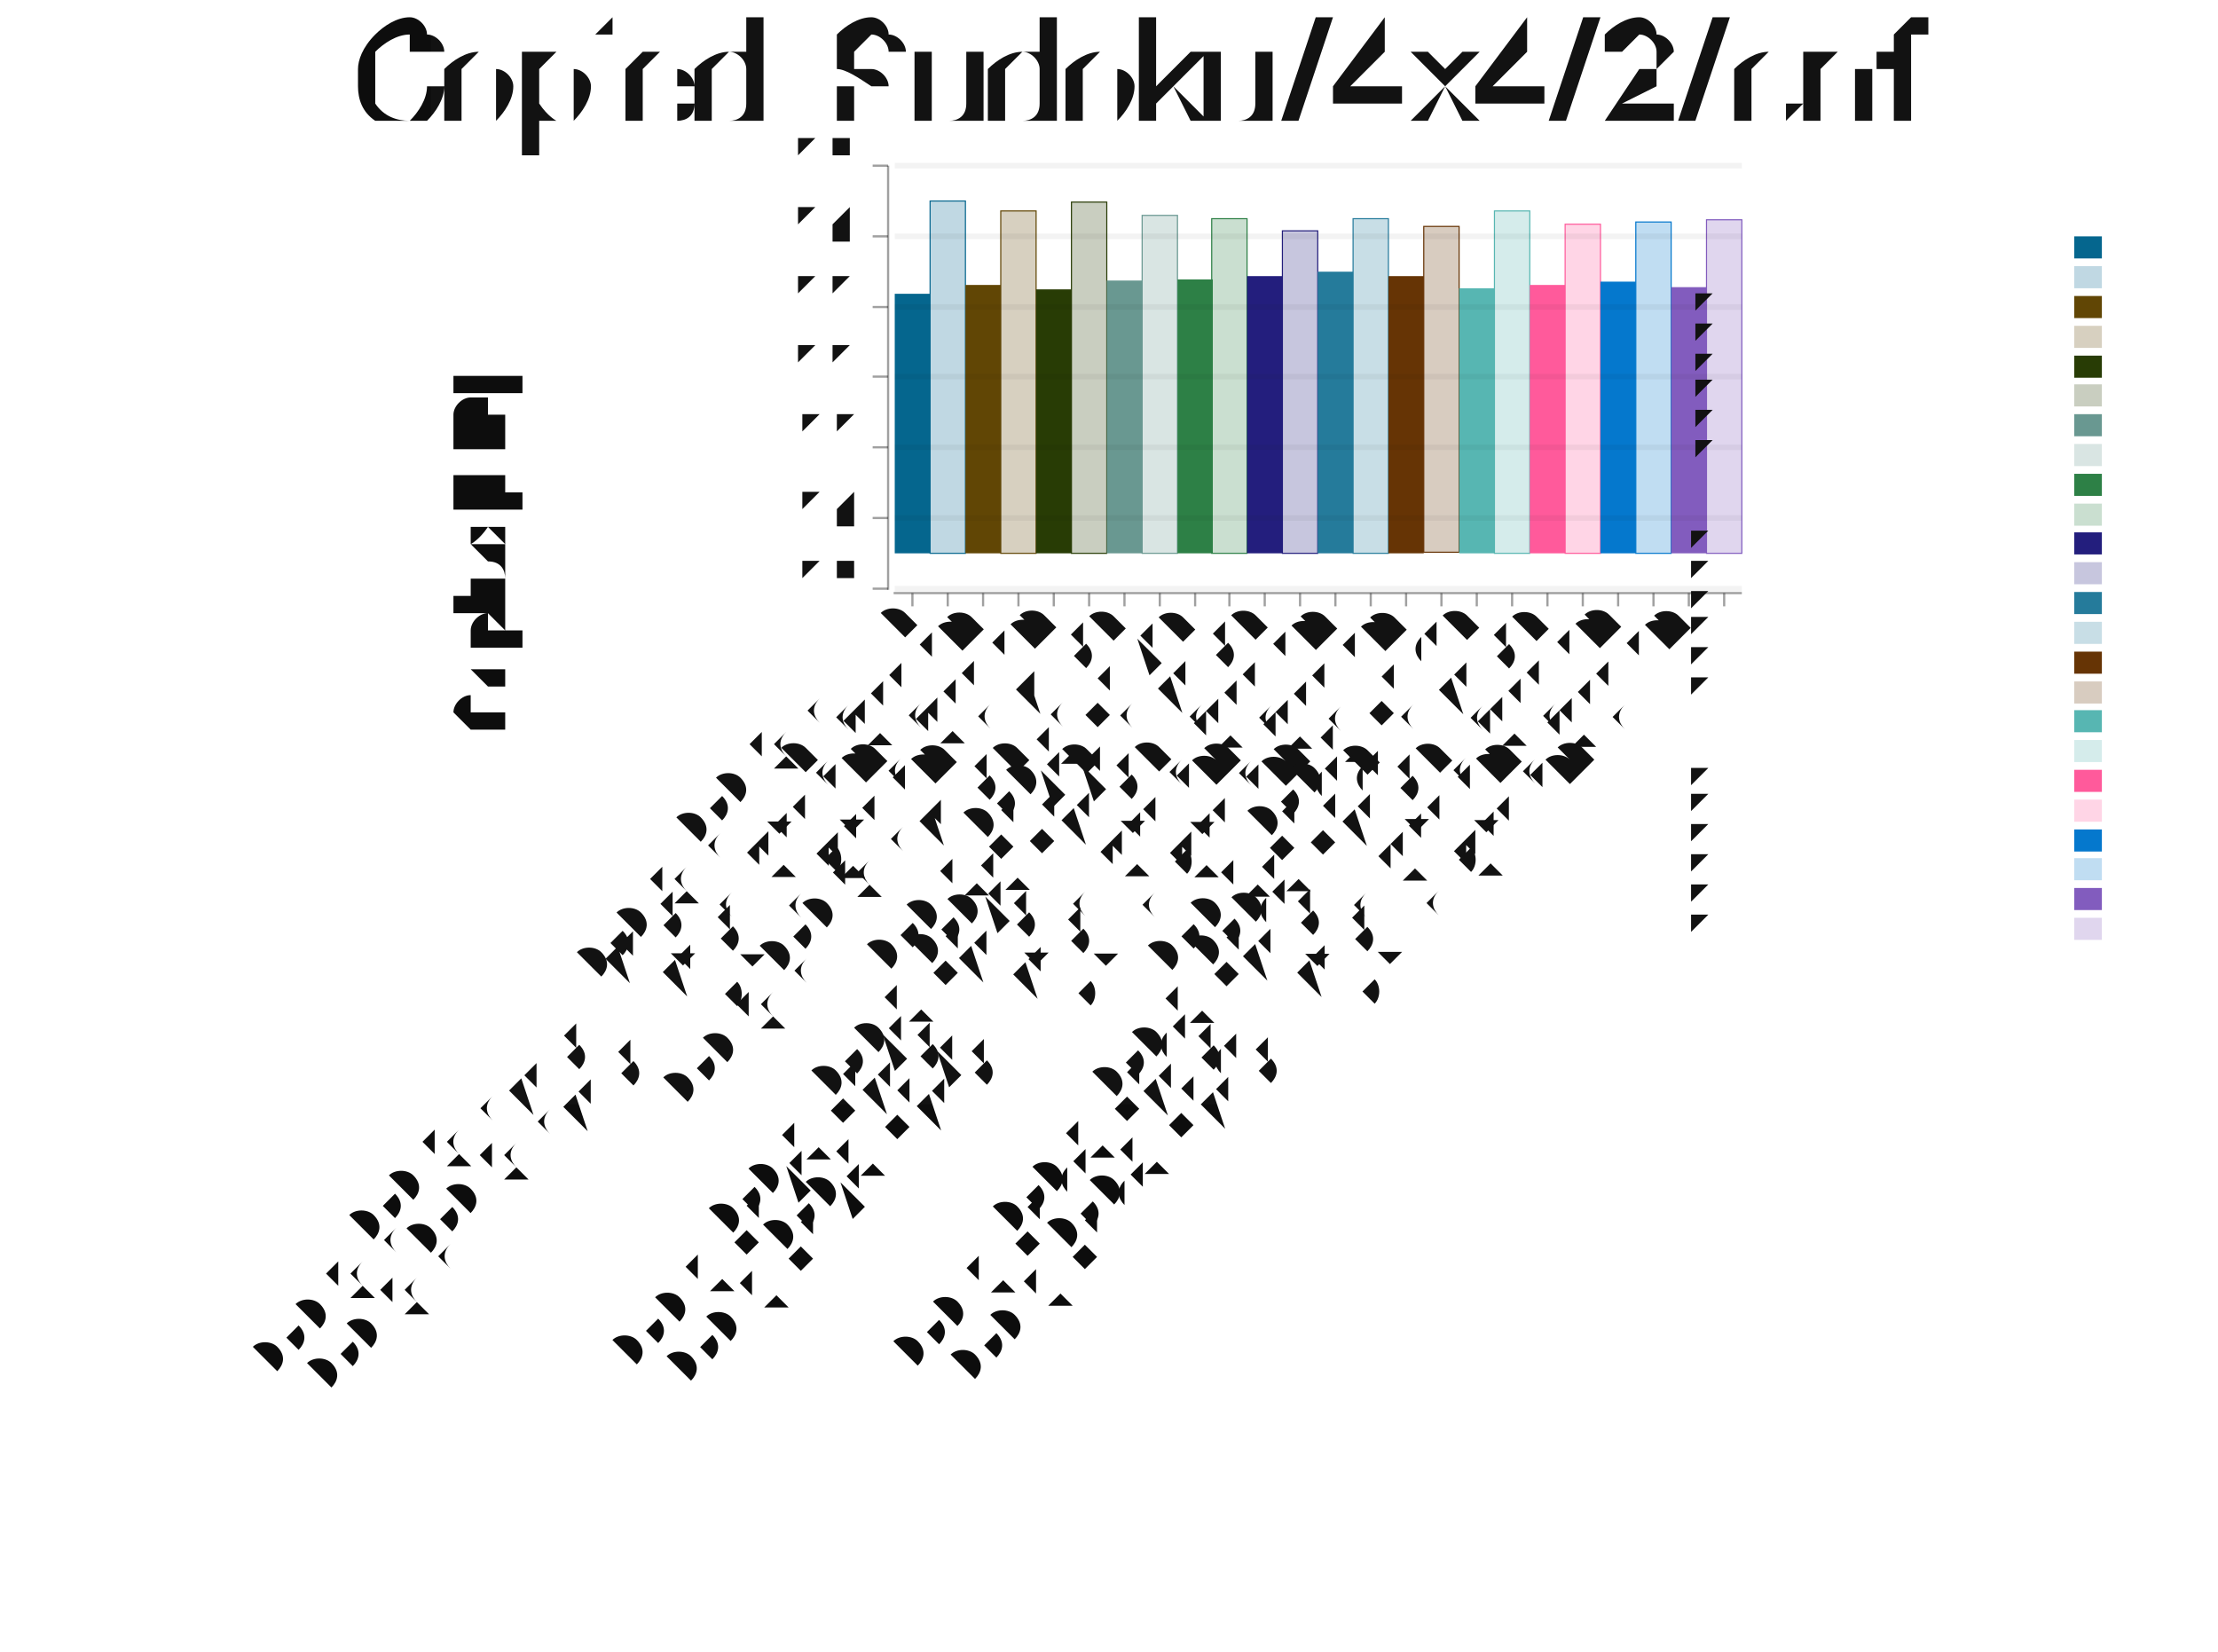
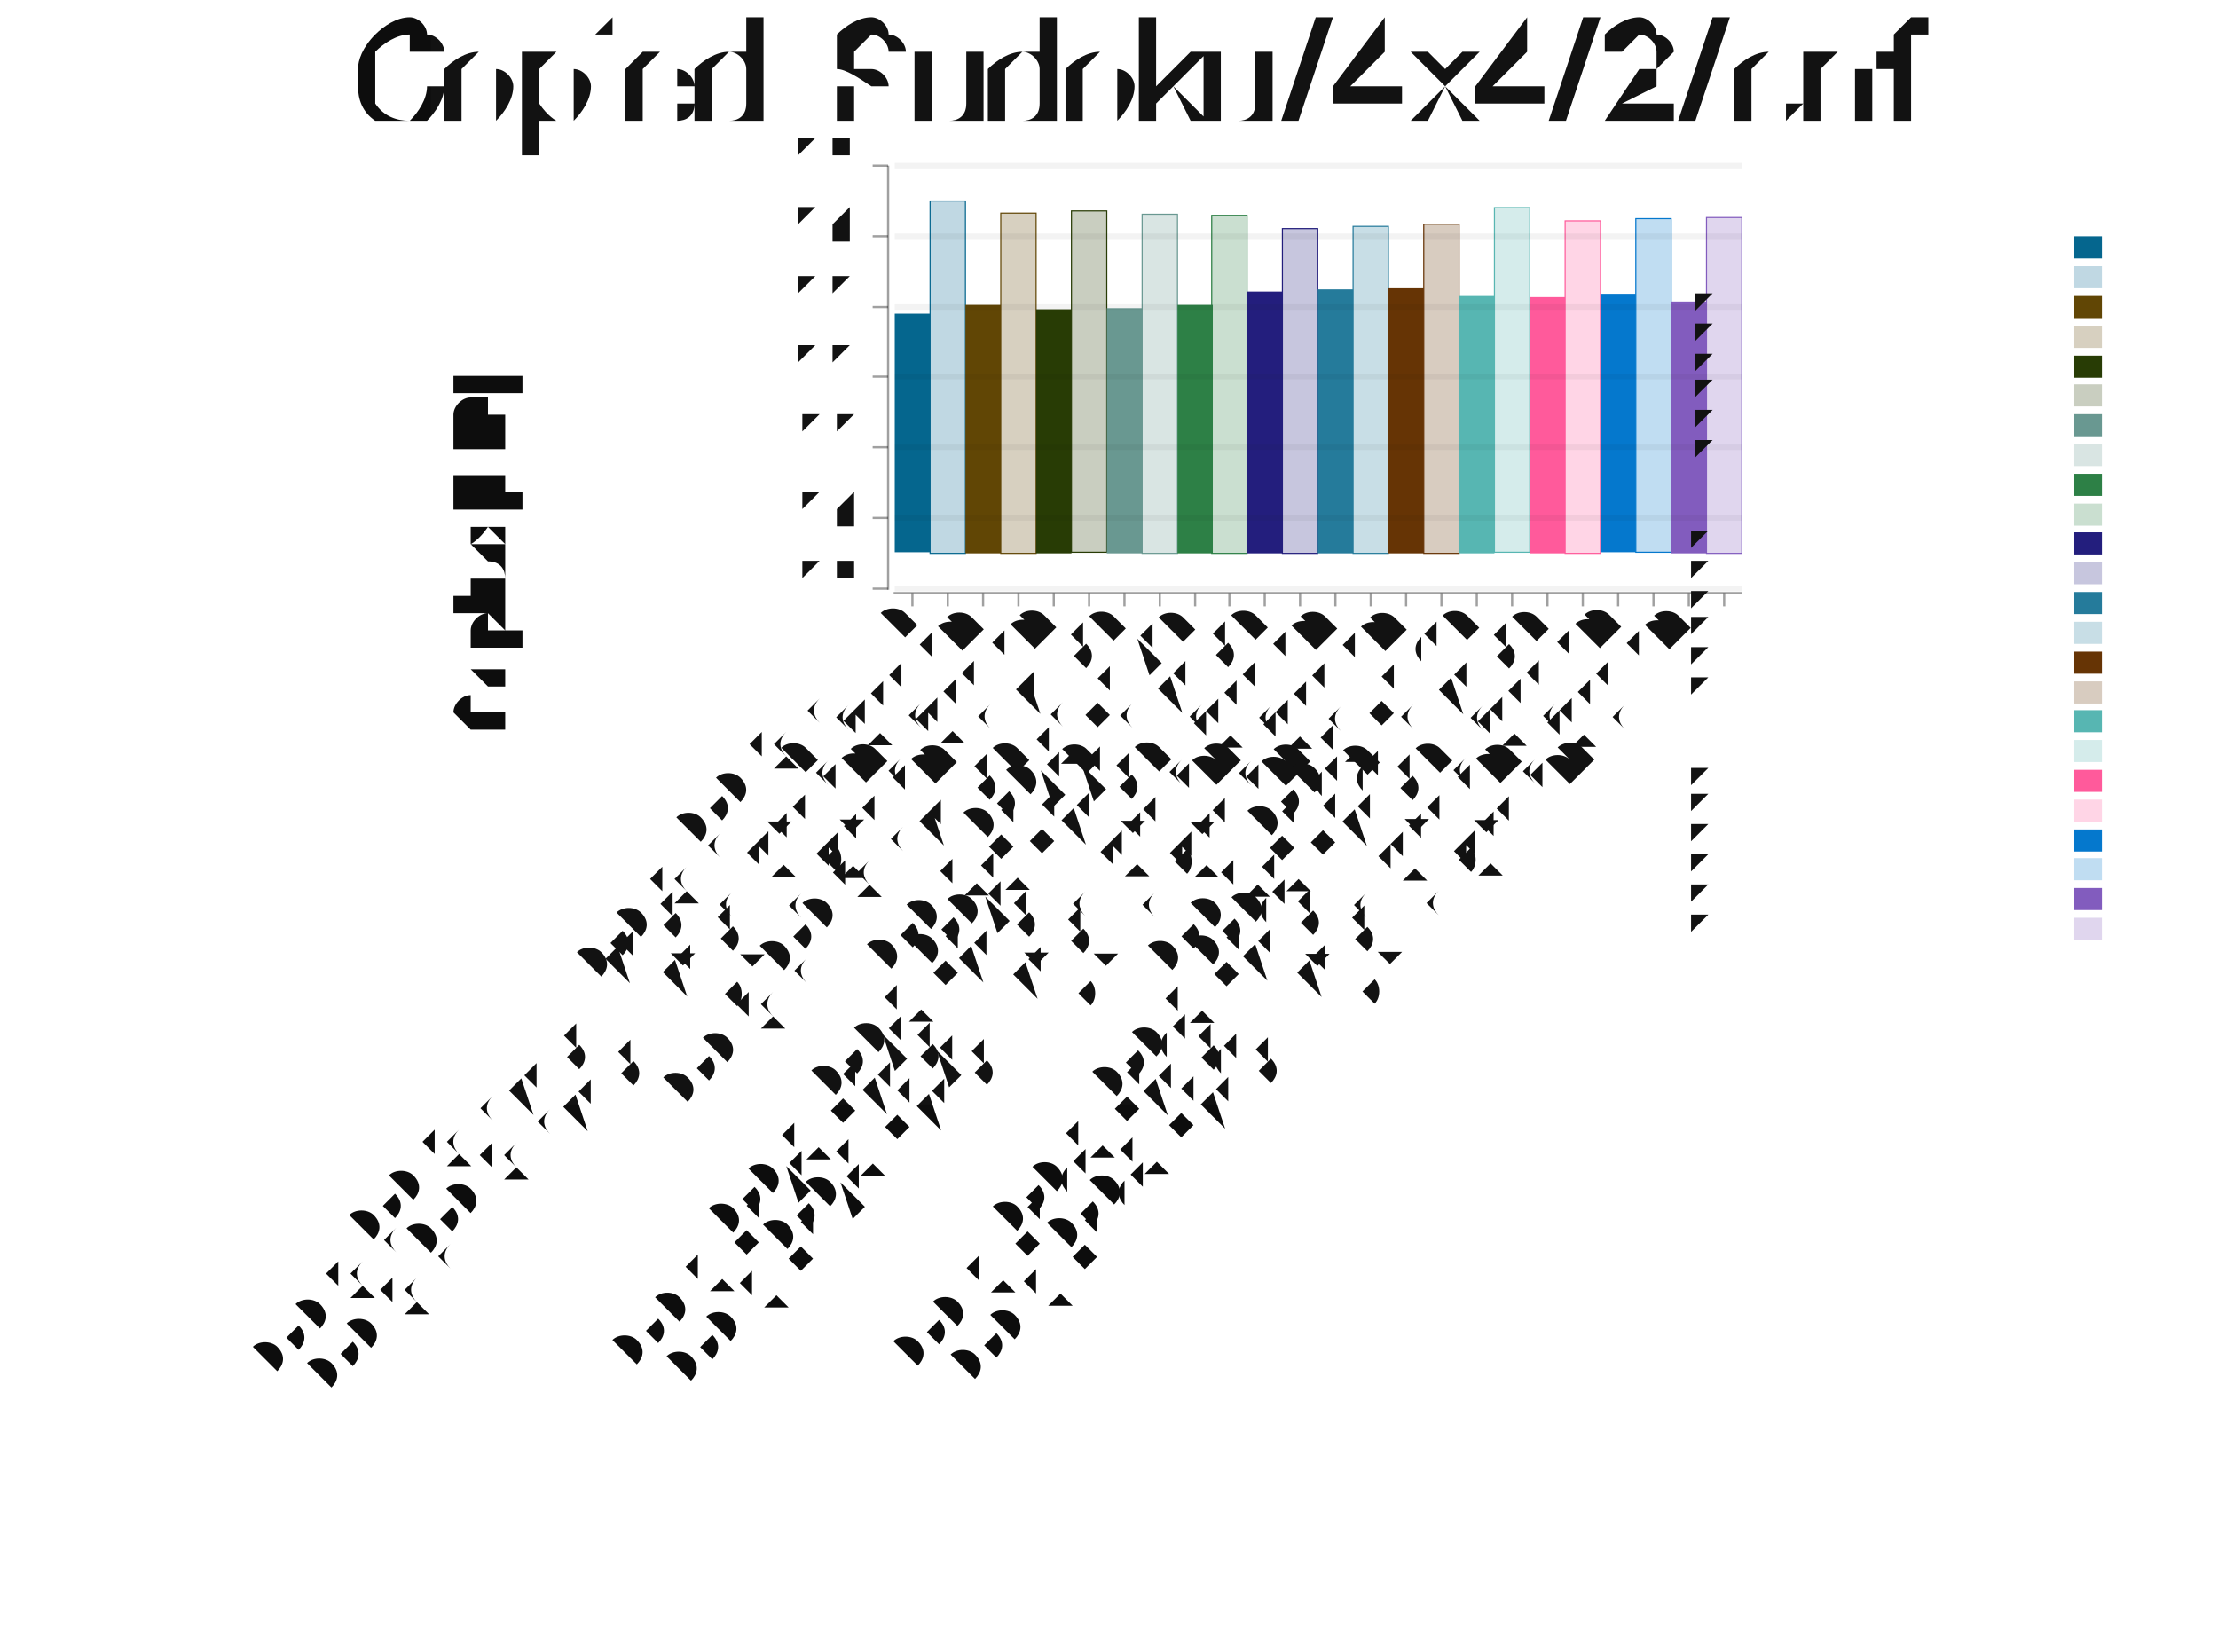
<svg xmlns="http://www.w3.org/2000/svg" width="403" height="300" viewBox="-1.199 -0.5 2.008 1.495">
  <style>svg {color-scheme: light dark;} {.canvas g, .title g, .axisbar g, .ticktext g, .tickglyph g, .ticklines g, .legendContent g text {fill: rgb(5%, 5%, 5%);} .ticklines g, .tickglyph g, .legendBorder g {stroke: rgb(5%, 5%, 5%);} .legendBorder g {fill: rgb(94%, 94%, 94%);}} @media (prefers-color-scheme:dark) {.canvas g, .title g, .axisbar g, .ticktext g, .tickglyph g, .ticklines g, .legendContent g text {fill: rgb(94%, 94%, 94%);} .ticklines g, .tickglyph g, .legendBorder g {stroke: rgb(94%, 94%, 94%);} .legendBorder g {fill: rgb(5%, 5%, 5%);}}
svg { font-family: system-ui,-apple-system,"Segoe UI",Roboto,"Helvetica Neue",Arial,"Noto Sans","Liberation Sans",sans-serif,"Apple Color Emoji","Segoe UI Emoji","Segoe UI Symbol","Noto Color Emoji";
}

ticktext { font-family: SFMono-Regular,Menlo,Monaco,Consolas,"Liberation Mono","Courier New",monospace;}</style>
  <g class="chart">
    <g class="barchart">
      <g stroke-width="0" stroke="rgb(2%, 29%, 48%)" stroke-opacity="1.0" fill="rgb(0%, 39%, 55%)" fill-opacity="1.0">
-         <rect width="0.032" height="0.235" x="-0.389" y="-0.234" />
+         <rect width="0.032" height="0.216" x="-0.389" y="-0.216" />
      </g>
      <g stroke-width="0.001" stroke="rgb(0%, 39%, 55%)" stroke-opacity="1.0" fill="rgb(0%, 39%, 55%)" fill-opacity="0.25">
        <rect width="0.032" height="0.319" x="-0.357" y="-0.318" />
      </g>
      <g stroke-width="0" stroke="rgb(2%, 29%, 48%)" stroke-opacity="1.0" fill="rgb(37%, 26%, 0%)" fill-opacity="1.0">
-         <rect width="0.032" height="0.243" x="-0.325" y="-0.242" />
+         <rect width="0.032" height="0.225" x="-0.325" y="-0.224" />
      </g>
      <g stroke-width="0.001" stroke="rgb(37%, 26%, 0%)" stroke-opacity="1.0" fill="rgb(37%, 26%, 0%)" fill-opacity="0.25">
-         <rect width="0.032" height="0.31" x="-0.293" y="-0.309" />
+         <rect width="0.032" height="0.308" x="-0.293" y="-0.307" />
      </g>
      <g stroke-width="0" stroke="rgb(2%, 29%, 48%)" stroke-opacity="1.0" fill="rgb(14%, 22%, 0%)" fill-opacity="1.0">
-         <rect width="0.032" height="0.239" x="-0.261" y="-0.238" />
+         <rect width="0.032" height="0.221" x="-0.261" y="-0.22" />
      </g>
      <g stroke-width="0.001" stroke="rgb(14%, 22%, 0%)" stroke-opacity="1.0" fill="rgb(14%, 22%, 0%)" fill-opacity="0.25">
-         <rect width="0.032" height="0.318" x="-0.229" y="-0.317" />
+         <rect width="0.032" height="0.309" x="-0.229" y="-0.309" />
      </g>
      <g stroke-width="0" stroke="rgb(2%, 29%, 48%)" stroke-opacity="1.0" fill="rgb(40%, 59%, 56%)" fill-opacity="1.0">
-         <rect width="0.032" height="0.247" x="-0.197" y="-0.246" />
+         <rect width="0.032" height="0.222" x="-0.197" y="-0.221" />
      </g>
      <g stroke-width="0.001" stroke="rgb(40%, 59%, 56%)" stroke-opacity="1.0" fill="rgb(40%, 59%, 56%)" fill-opacity="0.25">
-         <rect width="0.032" height="0.306" x="-0.165" y="-0.305" />
+         <rect width="0.032" height="0.307" x="-0.165" y="-0.306" />
      </g>
      <g stroke-width="0" stroke="rgb(2%, 29%, 48%)" stroke-opacity="1.0" fill="rgb(16%, 49%, 26%)" fill-opacity="1.0">
-         <rect width="0.032" height="0.248" x="-0.133" y="-0.247" />
+         <rect width="0.032" height="0.225" x="-0.133" y="-0.224" />
      </g>
      <g stroke-width="0.001" stroke="rgb(16%, 49%, 26%)" stroke-opacity="1.0" fill="rgb(16%, 49%, 26%)" fill-opacity="0.25">
-         <rect width="0.032" height="0.303" x="-0.102" y="-0.302" />
+         <rect width="0.032" height="0.306" x="-0.102" y="-0.305" />
      </g>
      <g stroke-width="0" stroke="rgb(2%, 29%, 48%)" stroke-opacity="1.0" fill="rgb(12%, 10%, 48%)" fill-opacity="1.0">
-         <rect width="0.032" height="0.251" x="-0.07" y="-0.25" />
+         <rect width="0.032" height="0.237" x="-0.07" y="-0.236" />
      </g>
      <g stroke-width="0.001" stroke="rgb(12%, 10%, 48%)" stroke-opacity="1.0" fill="rgb(12%, 10%, 48%)" fill-opacity="0.25">
-         <rect width="0.032" height="0.292" x="-0.038" y="-0.291" />
+         <rect width="0.032" height="0.294" x="-0.038" y="-0.293" />
      </g>
      <g stroke-width="0" stroke="rgb(2%, 29%, 48%)" stroke-opacity="1.0" fill="rgb(13%, 47%, 60%)" fill-opacity="1.0">
-         <rect width="0.032" height="0.255" x="-0.006" y="-0.254" />
+         <rect width="0.032" height="0.239" x="-0.006" y="-0.238" />
      </g>
      <g stroke-width="0.001" stroke="rgb(13%, 47%, 60%)" stroke-opacity="1.0" fill="rgb(13%, 47%, 60%)" fill-opacity="0.25">
-         <rect width="0.032" height="0.303" x="0.026" y="-0.302" />
+         <rect width="0.032" height="0.296" x="0.026" y="-0.295" />
      </g>
      <g stroke-width="0" stroke="rgb(2%, 29%, 48%)" stroke-opacity="1.0" fill="rgb(39%, 19%, 0%)" fill-opacity="1.0">
-         <rect width="0.032" height="0.251" x="0.058" y="-0.25" />
+         <rect width="0.032" height="0.24" x="0.058" y="-0.239" />
      </g>
      <g stroke-width="0.001" stroke="rgb(39%, 19%, 0%)" stroke-opacity="1.0" fill="rgb(39%, 19%, 0%)" fill-opacity="0.25">
-         <rect width="0.032" height="0.295" x="0.09" y="-0.295" />
+         <rect width="0.032" height="0.298" x="0.09" y="-0.297" />
      </g>
      <g stroke-width="0" stroke="rgb(2%, 29%, 48%)" stroke-opacity="1.0" fill="rgb(33%, 71%, 69%)" fill-opacity="1.0">
-         <rect width="0.032" height="0.24" x="0.122" y="-0.239" />
+         <rect width="0.032" height="0.233" x="0.122" y="-0.232" />
      </g>
      <g stroke-width="0.001" stroke="rgb(33%, 71%, 69%)" stroke-opacity="1.0" fill="rgb(33%, 71%, 69%)" fill-opacity="0.25">
-         <rect width="0.032" height="0.31" x="0.154" y="-0.309" />
+         <rect width="0.032" height="0.312" x="0.154" y="-0.312" />
      </g>
      <g stroke-width="0" stroke="rgb(2%, 29%, 48%)" stroke-opacity="1.0" fill="rgb(100%, 34%, 60%)" fill-opacity="1.0">
-         <rect width="0.032" height="0.243" x="0.186" y="-0.242" />
+         <rect width="0.032" height="0.232" x="0.186" y="-0.231" />
      </g>
      <g stroke-width="0.001" stroke="rgb(100%, 34%, 60%)" stroke-opacity="1.0" fill="rgb(100%, 34%, 60%)" fill-opacity="0.25">
-         <rect width="0.032" height="0.298" x="0.218" y="-0.297" />
+         <rect width="0.032" height="0.301" x="0.218" y="-0.3" />
      </g>
      <g stroke-width="0" stroke="rgb(2%, 29%, 48%)" stroke-opacity="1.0" fill="rgb(0%, 46%, 80%)" fill-opacity="1.0">
-         <rect width="0.032" height="0.246" x="0.25" y="-0.245" />
+         <rect width="0.032" height="0.234" x="0.25" y="-0.234" />
      </g>
      <g stroke-width="0.001" stroke="rgb(0%, 46%, 80%)" stroke-opacity="1.0" fill="rgb(0%, 46%, 80%)" fill-opacity="0.25">
-         <rect width="0.032" height="0.3" x="0.282" y="-0.299" />
+         <rect width="0.032" height="0.302" x="0.282" y="-0.302" />
      </g>
      <g stroke-width="0" stroke="rgb(2%, 29%, 48%)" stroke-opacity="1.0" fill="rgb(50%, 35%, 74%)" fill-opacity="1.0">
-         <rect width="0.032" height="0.241" x="0.314" y="-0.24" />
+         <rect width="0.032" height="0.228" x="0.314" y="-0.227" />
      </g>
      <g stroke-width="0.001" stroke="rgb(50%, 35%, 74%)" stroke-opacity="1.0" fill="rgb(50%, 35%, 74%)" fill-opacity="0.25">
-         <rect width="0.032" height="0.302" x="0.346" y="-0.301" />
+         <rect width="0.032" height="0.304" x="0.346" y="-0.303" />
      </g>
    </g>
    <g class="errors" />
    <g class="datapadding" />
  </g>
  <g class="hud">
    <g class="axis">
      <g class="axisbar">
        <g stroke-width="0" stroke="rgb(0%, 0%, 0%)" stroke-opacity="0" fill="rgb(5%, 5%, 5%)" fill-opacity="0.4">
          <rect width="0.768" height="0.002" x="-0.39" y="0.036" />
        </g>
      </g>
      <g class="ticks">
        <g class="tickglyph">
          <g stroke-width="0.002" stroke="rgb(5%, 5%, 5%)" stroke-opacity="0.4" fill="rgb(5%, 5%, 5%)" fill-opacity="0.4">
            <polyline points="-0.373,0.049 -0.373,0.037" />
            <polyline points="-0.341,0.049 -0.341,0.037" />
            <polyline points="-0.309,0.049 -0.309,0.037" />
            <polyline points="-0.277,0.049 -0.277,0.037" />
            <polyline points="-0.245,0.049 -0.245,0.037" />
            <polyline points="-0.213,0.049 -0.213,0.037" />
            <polyline points="-0.181,0.049 -0.181,0.037" />
            <polyline points="-0.149,0.049 -0.149,0.037" />
            <polyline points="-0.117,0.049 -0.117,0.037" />
            <polyline points="-0.086,0.049 -0.086,0.037" />
            <polyline points="-0.054,0.049 -0.054,0.037" />
            <polyline points="-0.022,0.049 -0.022,0.037" />
            <polyline points="0.01,0.049 0.01,0.037" />
            <polyline points="0.042,0.049 0.042,0.037" />
            <polyline points="0.074,0.049 0.074,0.037" />
            <polyline points="0.106,0.049 0.106,0.037" />
            <polyline points="0.138,0.049 0.138,0.037" />
            <polyline points="0.17,0.049 0.17,0.037" />
            <polyline points="0.202,0.049 0.202,0.037" />
            <polyline points="0.234,0.049 0.234,0.037" />
            <polyline points="0.266,0.049 0.266,0.037" />
            <polyline points="0.298,0.049 0.298,0.037" />
            <polyline points="0.33,0.049 0.33,0.037" />
            <polyline points="0.362,0.049 0.362,0.037" />
          </g>
        </g>
        <g class="ticktext">
          <g stroke-width="0.0" stroke="none" fill="rgb(5%, 5%, 5%)" fill-opacity="1.0" font-size="0.04" text-anchor="end">
            <text x="-0.373" y="0.07" transform="rotate(-45.0, -0.373, 0.0698)">CDCL (adaptive)</text>
            <text x="-0.341" y="0.07" transform="rotate(-45.0, -0.341, 0.0698)">CDCL (adaptive), Baseline</text>
            <text x="-0.309" y="0.07" transform="rotate(-45.0, -0.3091, 0.0698)">CDCL (adaptive, mVISDS, ExpRestart(100, 2))</text>
            <text x="-0.277" y="0.07" transform="rotate(-45.0, -0.2771, 0.0698)">CDCL (adaptive, mVISDS, ExpRestart(100, 2)), Baseline</text>
            <text x="-0.245" y="0.07" transform="rotate(-45.0, -0.2452, 0.0698)">CDCL (adaptive, mVISDS, LubyRestart(100, 2))</text>
            <text x="-0.213" y="0.07" transform="rotate(-45.0, -0.2133, 0.0698)">CDCL (adaptive, mVISDS, LubyRestart(100, 2)), Baseline</text>
            <text x="-0.181" y="0.07" transform="rotate(-45.0, -0.1813, 0.0698)">CDCL (adaptive, mVSIDS)</text>
            <text x="-0.149" y="0.07" transform="rotate(-45.0, -0.1494, 0.0698)">CDCL (adaptive, mVSIDS), Baseline</text>
            <text x="-0.117" y="0.07" transform="rotate(-45.0, -0.1174, 0.0698)">CDCL (α = 0.75)</text>
            <text x="-0.086" y="0.07" transform="rotate(-45.0, -0.0855, 0.0698)">CDCL (α = 0.75), Baseline</text>
            <text x="-0.054" y="0.07" transform="rotate(-45.0, -0.0536, 0.0698)">CDCL (α = 0.75, mVISDS)</text>
            <text x="-0.022" y="0.07" transform="rotate(-45.0, -0.0216, 0.0698)">CDCL (α = 0.75, mVISDS), Baseline</text>
            <text x="0.01" y="0.07" transform="rotate(-45.0, 0.0103, 0.0698)">CDCL (α = 0.75, mVISDS, ExpRestart(100, 2))</text>
            <text x="0.042" y="0.07" transform="rotate(-45.0, 0.0423, 0.0698)">CDCL (α = 0.75, mVISDS, ExpRestart(100, 2)), Baseline</text>
            <text x="0.074" y="0.07" transform="rotate(-45.0, 0.0742, 0.0698)">CDCL (α = 0.75, mVISDS, LubyRestart(100, 2))</text>
            <text x="0.106" y="0.07" transform="rotate(-45.0, 0.1061, 0.0698)">CDCL (α = 0.75, mVISDS, LubyRestart(100, 2)), Baseline</text>
            <text x="0.138" y="0.07" transform="rotate(-45.0, 0.1381, 0.0698)">CDCL (α = 0.95)</text>
            <text x="0.17" y="0.07" transform="rotate(-45.0, 0.17, 0.0698)">CDCL (α = 0.95), Baseline</text>
            <text x="0.202" y="0.07" transform="rotate(-45.0, 0.202, 0.0698)">CDCL (α = 0.95, mVISDS)</text>
            <text x="0.234" y="0.07" transform="rotate(-45.0, 0.2339, 0.0698)">CDCL (α = 0.95, mVISDS), Baseline</text>
            <text x="0.266" y="0.07" transform="rotate(-45.0, 0.2658, 0.0698)">CDCL (α = 0.95, mVISDS, ExpRestart(100, 2))</text>
            <text x="0.298" y="0.07" transform="rotate(-45.0, 0.2978, 0.0698)">CDCL (α = 0.95, mVISDS, ExpRestart(100, 2)), Baseline</text>
            <text x="0.33" y="0.07" transform="rotate(-45.0, 0.3297, 0.0698)">CDCL (α = 0.95, mVISDS, LubyRestart(100, 2))</text>
            <text x="0.362" y="0.07" transform="rotate(-45.0, 0.3617, 0.0698)">CDCL (α = 0.95, mVISDS, LubyRestart(100, 2)), Baseline</text>
          </g>
        </g>
      </g>
    </g>
    <g class="axis">
      <g class="axisbar">
        <g stroke-width="0" stroke="rgb(0%, 0%, 0%)" stroke-opacity="0" fill="rgb(5%, 5%, 5%)" fill-opacity="0.4">
          <rect width="0.002" height="0.384" x="-0.396" y="-0.35" />
        </g>
      </g>
      <g class="ticks">
        <g class="ticklines">
          <g stroke-width="0.005" stroke="rgb(5%, 5%, 5%)" stroke-opacity="0.05" fill="none">
            <polyline points="-0.389,0.033 0.378,0.033" />
            <polyline points="-0.389,-0.031 0.378,-0.031" />
            <polyline points="-0.389,-0.095 0.378,-0.095" />
            <polyline points="-0.389,-0.159 0.378,-0.159" />
            <polyline points="-0.389,-0.222 0.378,-0.222" />
            <polyline points="-0.389,-0.286 0.378,-0.286" />
            <polyline points="-0.389,-0.35 0.378,-0.35" />
          </g>
        </g>
        <g class="tickglyph">
          <g stroke-width="0.002" stroke="rgb(5%, 5%, 5%)" stroke-opacity="0.4" fill="rgb(5%, 5%, 5%)" fill-opacity="0.4">
            <polyline points="-0.409,0.033 -0.395,0.033" />
            <polyline points="-0.409,-0.031 -0.395,-0.031" />
            <polyline points="-0.409,-0.095 -0.395,-0.095" />
            <polyline points="-0.409,-0.159 -0.395,-0.159" />
            <polyline points="-0.409,-0.222 -0.395,-0.222" />
            <polyline points="-0.409,-0.286 -0.395,-0.286" />
            <polyline points="-0.409,-0.35 -0.395,-0.35" />
          </g>
        </g>
        <g class="ticktext">
          <g stroke-width="0.0" stroke="none" fill="rgb(5%, 5%, 5%)" fill-opacity="1.0" font-size="0.04" text-anchor="end">
            <text x="-0.419" y="0.037">-0.6</text>
            <text x="-0.419" y="-0.027">-0.4</text>
            <text x="-0.419" y="-0.091">-0.2</text>
            <text x="-0.419" y="-0.154"> 0.0</text>
            <text x="-0.419" y="-0.218"> 0.2</text>
            <text x="-0.419" y="-0.282"> 0.4</text>
            <text x="-0.419" y="-0.345"> 0.6</text>
          </g>
        </g>
      </g>
    </g>
    <g class="title">
      <g stroke-width="0.0" stroke="none" fill="rgb(5%, 5%, 5%)" fill-opacity="1.0" font-size="0.12" text-anchor="middle">
        <text x="-0.168" y="-0.387">Copied: Sudoku/4x4/2/cnf</text>
      </g>
    </g>
    <g class="legend">
      <g class="padding" />
      <g class="padding" />
      <g class="frame">
        <g stroke-width="0" stroke="rgb(5%, 5%, 5%)" stroke-opacity="1.0" fill="rgb(5%, 5%, 5%)" fill-opacity="0">
          <rect width="0.488" height="0.65" x="0.224" y="-0.292" />
        </g>
      </g>
      <g class="legendContent">
        <g stroke-width="0" stroke="rgb(50%, 35%, 74%)" stroke-opacity="1.0" fill="rgb(50%, 35%, 74%)" fill-opacity="0.25">
          <rect width="0.025" height="0.02" x="0.679" y="0.331" />
        </g>
        <g stroke-width="0.0" stroke="none" fill="rgb(5%, 5%, 5%)" fill-opacity="1.0" font-size="0.013" text-anchor="start">
          <text x="0.233" y="0.344">CDCL (α = 0.95, mVISDS, LubyRestart(100, 2)), Baseline</text>
        </g>
        <g stroke-width="0" stroke="rgb(2%, 29%, 48%)" stroke-opacity="1.0" fill="rgb(50%, 35%, 74%)" fill-opacity="1.0">
          <rect width="0.025" height="0.02" x="0.679" y="0.304" />
        </g>
        <g stroke-width="0.0" stroke="none" fill="rgb(5%, 5%, 5%)" fill-opacity="1.0" font-size="0.013" text-anchor="start">
          <text x="0.233" y="0.317">CDCL (α = 0.95, mVISDS, LubyRestart(100, 2))</text>
        </g>
        <g stroke-width="0" stroke="rgb(0%, 46%, 80%)" stroke-opacity="1.0" fill="rgb(0%, 46%, 80%)" fill-opacity="0.25">
          <rect width="0.025" height="0.02" x="0.679" y="0.277" />
        </g>
        <g stroke-width="0.0" stroke="none" fill="rgb(5%, 5%, 5%)" fill-opacity="1.0" font-size="0.013" text-anchor="start">
          <text x="0.233" y="0.29">CDCL (α = 0.95, mVISDS, ExpRestart(100, 2)), Baseline</text>
        </g>
        <g stroke-width="0" stroke="rgb(2%, 29%, 48%)" stroke-opacity="1.0" fill="rgb(0%, 46%, 80%)" fill-opacity="1.0">
          <rect width="0.025" height="0.02" x="0.679" y="0.251" />
        </g>
        <g stroke-width="0.0" stroke="none" fill="rgb(5%, 5%, 5%)" fill-opacity="1.0" font-size="0.013" text-anchor="start">
          <text x="0.233" y="0.263">CDCL (α = 0.95, mVISDS, ExpRestart(100, 2))</text>
        </g>
        <g stroke-width="0" stroke="rgb(100%, 34%, 60%)" stroke-opacity="1.0" fill="rgb(100%, 34%, 60%)" fill-opacity="0.25">
          <rect width="0.025" height="0.02" x="0.679" y="0.224" />
        </g>
        <g stroke-width="0.0" stroke="none" fill="rgb(5%, 5%, 5%)" fill-opacity="1.0" font-size="0.013" text-anchor="start">
          <text x="0.233" y="0.236">CDCL (α = 0.95, mVISDS), Baseline</text>
        </g>
        <g stroke-width="0" stroke="rgb(2%, 29%, 48%)" stroke-opacity="1.0" fill="rgb(100%, 34%, 60%)" fill-opacity="1.0">
          <rect width="0.025" height="0.02" x="0.679" y="0.197" />
        </g>
        <g stroke-width="0.0" stroke="none" fill="rgb(5%, 5%, 5%)" fill-opacity="1.0" font-size="0.013" text-anchor="start">
          <text x="0.233" y="0.21">CDCL (α = 0.95, mVISDS)</text>
        </g>
        <g stroke-width="0" stroke="rgb(33%, 71%, 69%)" stroke-opacity="1.0" fill="rgb(33%, 71%, 69%)" fill-opacity="0.25">
          <rect width="0.025" height="0.02" x="0.679" y="0.17" />
        </g>
        <g stroke-width="0.0" stroke="none" fill="rgb(5%, 5%, 5%)" fill-opacity="1.0" font-size="0.013" text-anchor="start">
          <text x="0.233" y="0.183">CDCL (α = 0.95), Baseline</text>
        </g>
        <g stroke-width="0" stroke="rgb(2%, 29%, 48%)" stroke-opacity="1.0" fill="rgb(33%, 71%, 69%)" fill-opacity="1.0">
          <rect width="0.025" height="0.02" x="0.679" y="0.143" />
        </g>
        <g stroke-width="0.0" stroke="none" fill="rgb(5%, 5%, 5%)" fill-opacity="1.0" font-size="0.013" text-anchor="start">
          <text x="0.233" y="0.156">CDCL (α = 0.95)</text>
        </g>
        <g stroke-width="0" stroke="rgb(39%, 19%, 0%)" stroke-opacity="1.0" fill="rgb(39%, 19%, 0%)" fill-opacity="0.25">
          <rect width="0.025" height="0.02" x="0.679" y="0.117" />
        </g>
        <g stroke-width="0.0" stroke="none" fill="rgb(5%, 5%, 5%)" fill-opacity="1.0" font-size="0.013" text-anchor="start">
          <text x="0.233" y="0.129">CDCL (α = 0.75, mVISDS, LubyRestart(100, 2)), Baseline</text>
        </g>
        <g stroke-width="0" stroke="rgb(2%, 29%, 48%)" stroke-opacity="1.0" fill="rgb(39%, 19%, 0%)" fill-opacity="1.0">
          <rect width="0.025" height="0.02" x="0.679" y="0.09" />
        </g>
        <g stroke-width="0.0" stroke="none" fill="rgb(5%, 5%, 5%)" fill-opacity="1.0" font-size="0.013" text-anchor="start">
          <text x="0.233" y="0.102">CDCL (α = 0.75, mVISDS, LubyRestart(100, 2))</text>
        </g>
        <g stroke-width="0" stroke="rgb(13%, 47%, 60%)" stroke-opacity="1.0" fill="rgb(13%, 47%, 60%)" fill-opacity="0.25">
          <rect width="0.025" height="0.02" x="0.679" y="0.063" />
        </g>
        <g stroke-width="0.0" stroke="none" fill="rgb(5%, 5%, 5%)" fill-opacity="1.0" font-size="0.013" text-anchor="start">
          <text x="0.233" y="0.076">CDCL (α = 0.75, mVISDS, ExpRestart(100, 2)), Baseline</text>
        </g>
        <g stroke-width="0" stroke="rgb(2%, 29%, 48%)" stroke-opacity="1.0" fill="rgb(13%, 47%, 60%)" fill-opacity="1.0">
          <rect width="0.025" height="0.02" x="0.679" y="0.036" />
        </g>
        <g stroke-width="0.0" stroke="none" fill="rgb(5%, 5%, 5%)" fill-opacity="1.0" font-size="0.013" text-anchor="start">
          <text x="0.233" y="0.049">CDCL (α = 0.75, mVISDS, ExpRestart(100, 2))</text>
        </g>
        <g stroke-width="0" stroke="rgb(12%, 10%, 48%)" stroke-opacity="1.0" fill="rgb(12%, 10%, 48%)" fill-opacity="0.25">
          <rect width="0.025" height="0.02" x="0.679" y="0.009" />
        </g>
        <g stroke-width="0.0" stroke="none" fill="rgb(5%, 5%, 5%)" fill-opacity="1.0" font-size="0.013" text-anchor="start">
          <text x="0.233" y="0.022">CDCL (α = 0.75, mVISDS), Baseline</text>
        </g>
        <g stroke-width="0" stroke="rgb(2%, 29%, 48%)" stroke-opacity="1.0" fill="rgb(12%, 10%, 48%)" fill-opacity="1.0">
          <rect width="0.025" height="0.02" x="0.679" y="-0.018" />
        </g>
        <g stroke-width="0.0" stroke="none" fill="rgb(5%, 5%, 5%)" fill-opacity="1.0" font-size="0.013" text-anchor="start">
          <text x="0.233" y="-0.005">CDCL (α = 0.75, mVISDS)</text>
        </g>
        <g stroke-width="0" stroke="rgb(16%, 49%, 26%)" stroke-opacity="1.0" fill="rgb(16%, 49%, 26%)" fill-opacity="0.25">
          <rect width="0.025" height="0.02" x="0.679" y="-0.044" />
        </g>
        <g stroke-width="0.0" stroke="none" fill="rgb(5%, 5%, 5%)" fill-opacity="1.0" font-size="0.013" text-anchor="start">
          <text x="0.233" y="-0.032">CDCL (α = 0.75), Baseline</text>
        </g>
        <g stroke-width="0" stroke="rgb(2%, 29%, 48%)" stroke-opacity="1.0" fill="rgb(16%, 49%, 26%)" fill-opacity="1.0">
          <rect width="0.025" height="0.02" x="0.679" y="-0.071" />
        </g>
        <g stroke-width="0.0" stroke="none" fill="rgb(5%, 5%, 5%)" fill-opacity="1.0" font-size="0.013" text-anchor="start">
          <text x="0.233" y="-0.058">CDCL (α = 0.75)</text>
        </g>
        <g stroke-width="0" stroke="rgb(40%, 59%, 56%)" stroke-opacity="1.0" fill="rgb(40%, 59%, 56%)" fill-opacity="0.25">
          <rect width="0.025" height="0.02" x="0.679" y="-0.098" />
        </g>
        <g stroke-width="0.0" stroke="none" fill="rgb(5%, 5%, 5%)" fill-opacity="1.0" font-size="0.013" text-anchor="start">
          <text x="0.233" y="-0.085">CDCL (adaptive, mVSIDS), Baseline</text>
        </g>
        <g stroke-width="0" stroke="rgb(2%, 29%, 48%)" stroke-opacity="1.0" fill="rgb(40%, 59%, 56%)" fill-opacity="1.0">
          <rect width="0.025" height="0.02" x="0.679" y="-0.125" />
        </g>
        <g stroke-width="0.0" stroke="none" fill="rgb(5%, 5%, 5%)" fill-opacity="1.0" font-size="0.013" text-anchor="start">
          <text x="0.233" y="-0.112">CDCL (adaptive, mVSIDS)</text>
        </g>
        <g stroke-width="0" stroke="rgb(14%, 22%, 0%)" stroke-opacity="1.0" fill="rgb(14%, 22%, 0%)" fill-opacity="0.25">
          <rect width="0.025" height="0.02" x="0.679" y="-0.152" />
        </g>
        <g stroke-width="0.0" stroke="none" fill="rgb(5%, 5%, 5%)" fill-opacity="1.0" font-size="0.013" text-anchor="start">
          <text x="0.233" y="-0.139">CDCL (adaptive, mVISDS, LubyRestart(100, 2)), Baseline</text>
        </g>
        <g stroke-width="0" stroke="rgb(2%, 29%, 48%)" stroke-opacity="1.0" fill="rgb(14%, 22%, 0%)" fill-opacity="1.0">
          <rect width="0.025" height="0.02" x="0.679" y="-0.178" />
        </g>
        <g stroke-width="0.0" stroke="none" fill="rgb(5%, 5%, 5%)" fill-opacity="1.0" font-size="0.013" text-anchor="start">
          <text x="0.233" y="-0.166">CDCL (adaptive, mVISDS, LubyRestart(100, 2))</text>
        </g>
        <g stroke-width="0" stroke="rgb(37%, 26%, 0%)" stroke-opacity="1.0" fill="rgb(37%, 26%, 0%)" fill-opacity="0.25">
          <rect width="0.025" height="0.02" x="0.679" y="-0.205" />
        </g>
        <g stroke-width="0.0" stroke="none" fill="rgb(5%, 5%, 5%)" fill-opacity="1.0" font-size="0.013" text-anchor="start">
          <text x="0.233" y="-0.192">CDCL (adaptive, mVISDS, ExpRestart(100, 2)), Baseline</text>
        </g>
        <g stroke-width="0" stroke="rgb(2%, 29%, 48%)" stroke-opacity="1.0" fill="rgb(37%, 26%, 0%)" fill-opacity="1.0">
          <rect width="0.025" height="0.02" x="0.679" y="-0.232" />
        </g>
        <g stroke-width="0.0" stroke="none" fill="rgb(5%, 5%, 5%)" fill-opacity="1.0" font-size="0.013" text-anchor="start">
          <text x="0.233" y="-0.219">CDCL (adaptive, mVISDS, ExpRestart(100, 2))</text>
        </g>
        <g stroke-width="0" stroke="rgb(0%, 39%, 55%)" stroke-opacity="1.0" fill="rgb(0%, 39%, 55%)" fill-opacity="0.25">
          <rect width="0.025" height="0.02" x="0.679" y="-0.259" />
        </g>
        <g stroke-width="0.0" stroke="none" fill="rgb(5%, 5%, 5%)" fill-opacity="1.0" font-size="0.013" text-anchor="start">
          <text x="0.233" y="-0.246">CDCL (adaptive), Baseline</text>
        </g>
        <g stroke-width="0" stroke="rgb(2%, 29%, 48%)" stroke-opacity="1.0" fill="rgb(0%, 39%, 55%)" fill-opacity="1.0">
          <rect width="0.025" height="0.02" x="0.679" y="-0.286" />
        </g>
        <g stroke-width="0.0" stroke="none" fill="rgb(5%, 5%, 5%)" fill-opacity="1.0" font-size="0.013" text-anchor="start">
          <text x="0.233" y="-0.273">CDCL (adaptive)</text>
        </g>
      </g>
    </g>
    <g class="frame">
      <g stroke-width="0" stroke="rgb(0%, 0%, 0%)" stroke-opacity="0" fill="rgb(100%, 100%, 100%)" fill-opacity="0.02">
        <rect width="1.618" height="1.0" x="-0.809" y="-0.5" />
      </g>
    </g>
    <g class="title">
      <g stroke-width="0.0" stroke="none" fill="rgb(5%, 5%, 5%)" fill-opacity="1.0" font-size="0.06" text-anchor="middle">
        <text x="-0.742" y="0" transform="rotate(-90.0, -0.7417, 0)">Copied [KiB]</text>
      </g>
    </g>
  </g>
</svg>
